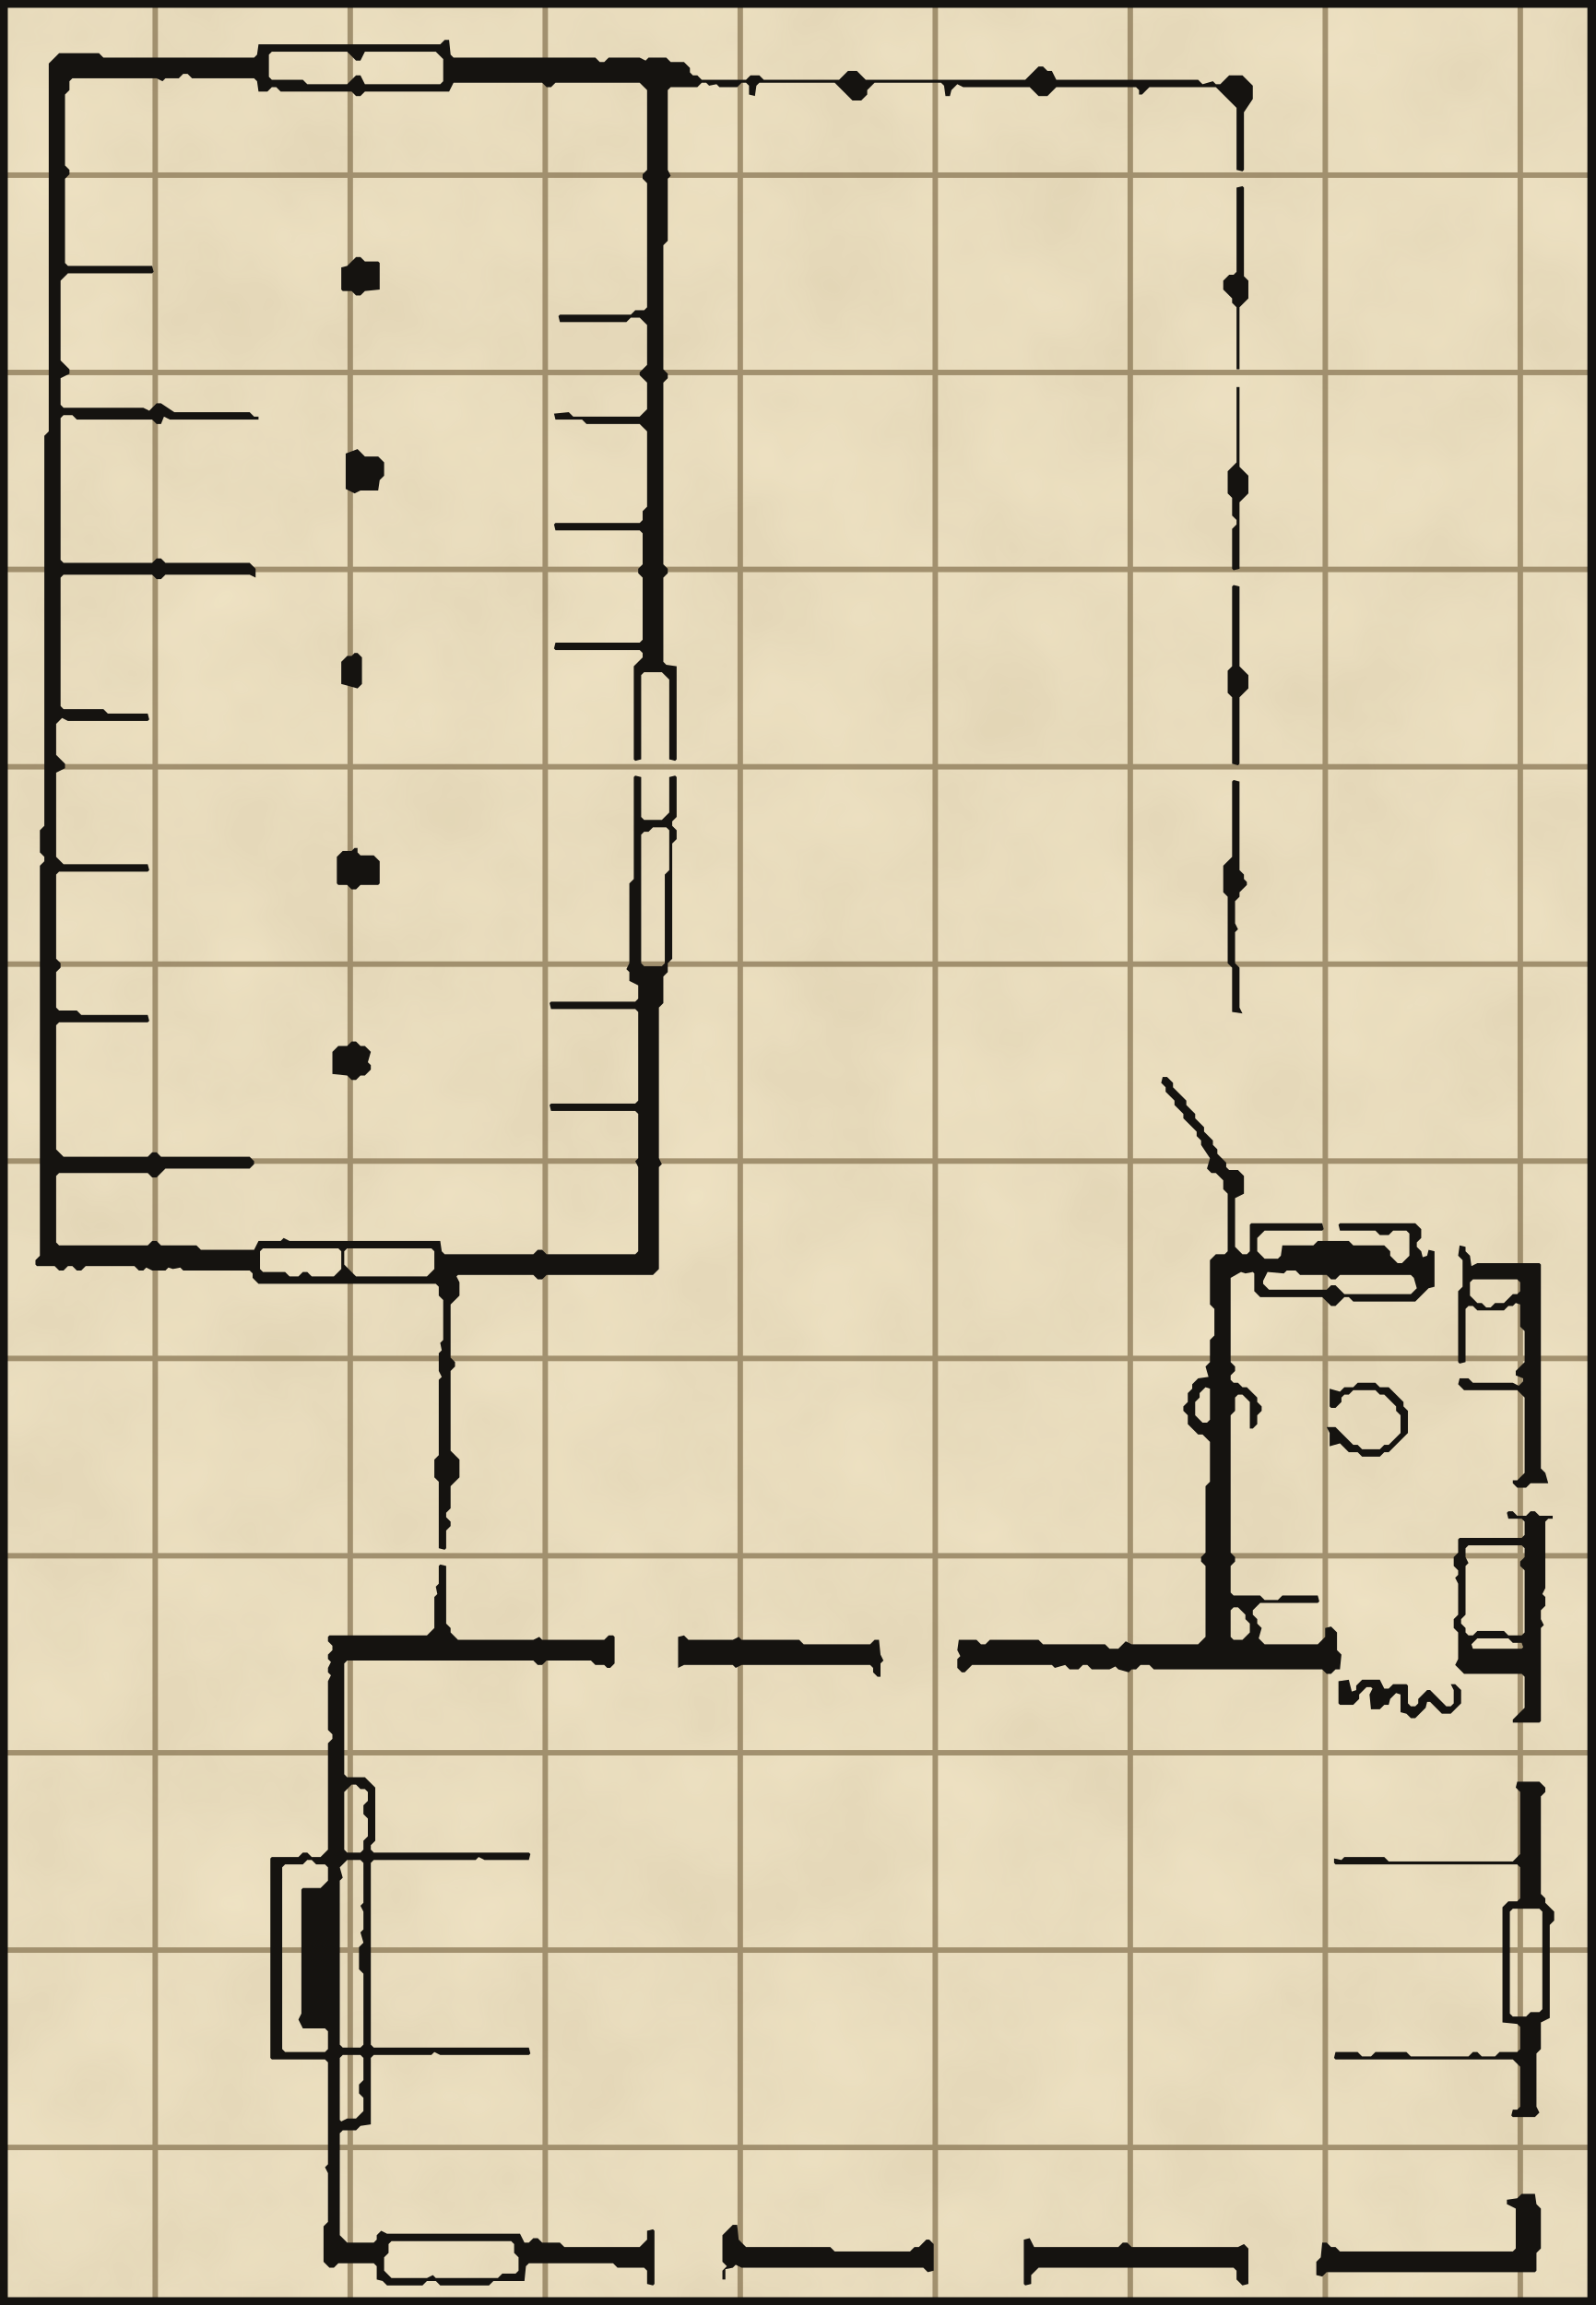
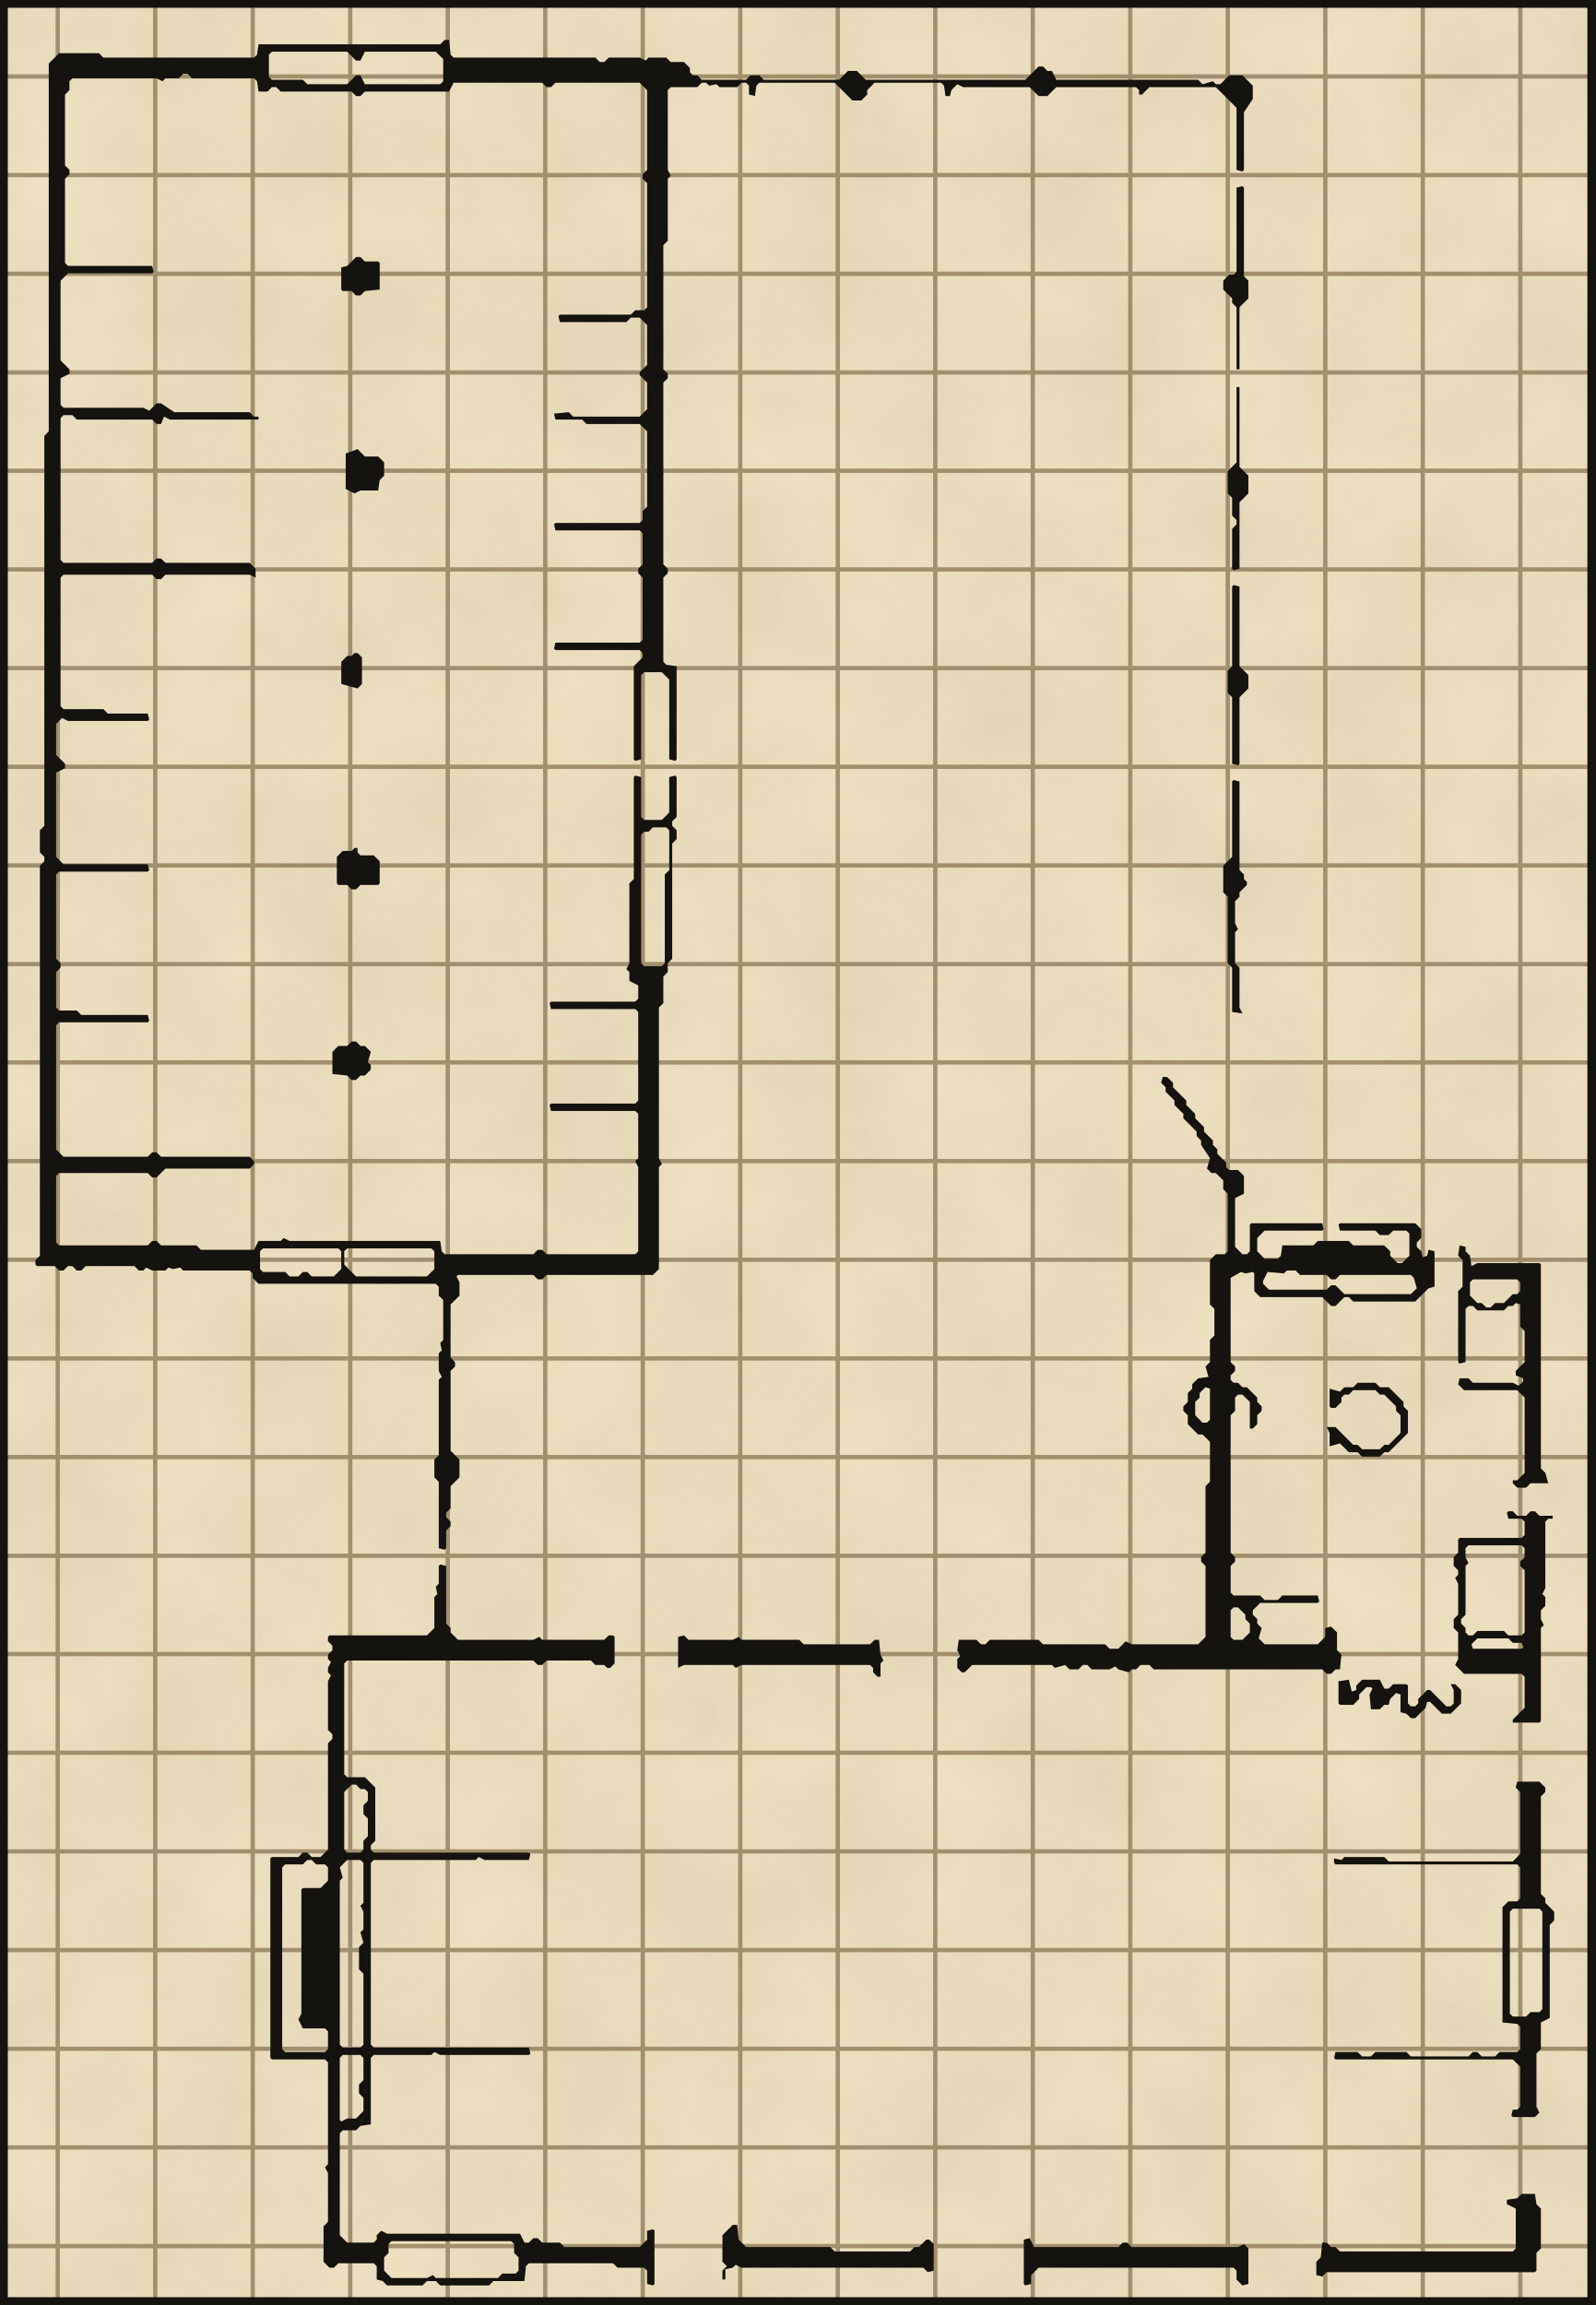
<svg xmlns="http://www.w3.org/2000/svg" viewBox="0 0 409 591" width="409" height="591" font-family="Georgia, 'Times New Roman', serif">
  <defs>
    <filter id="paper" x="0" y="0" width="1" height="1">
      <feTurbulence type="fractalNoise" baseFrequency="0.03" numOctaves="4" seed="11" result="n" />
      <feColorMatrix in="n" type="matrix" values="0 0 0 0 0.36  0 0 0 0 0.26  0 0 0 0 0.12  0 0 0 0.22 0" result="t" />
      <feComposite in="t" in2="SourceGraphic" operator="in" result="tt" />
      <feMerge>
        <feMergeNode in="SourceGraphic" />
        <feMergeNode in="tt" />
      </feMerge>
    </filter>
  </defs>
  <rect x="0" y="0" width="409" height="591" fill="#e6d5ae" filter="url(#paper)" />
  <rect x="0" y="0" width="409" height="591" fill="#efe3c4" filter="url(#paper)" />
-   <path d="M39.8 0V590.9 M89.8 0V590.9 M139.8 0V590.9 M189.8 0V590.9 M239.8 0V590.9 M289.8 0V590.9 M339.8 0V590.9 M389.8 0V590.9 M0 44.9H409.1 M0 95.5H409.1 M0 146.0H409.1 M0 196.6H409.1 M0 247.2H409.1 M0 297.7H409.1 M0 348.3H409.1 M0 398.9H409.1 M0 449.4H409.1 M0 500.0H409.1 M0 550.6H409.1" stroke="#8a7754" stroke-width="1.4" opacity="0.75" fill="none" />
+   <path d="M14.8 0V590.9 M39.8 0V590.9 M64.8 0V590.9 M89.8 0V590.9 M114.8 0V590.9 M139.8 0V590.9 M164.8 0V590.9 M189.8 0V590.9 M214.8 0V590.9 M239.8 0V590.9 M264.8 0V590.9 M289.8 0V590.9 M314.8 0V590.9 M339.8 0V590.9 M364.8 0V590.9 M389.8 0V590.9 M0 19.6H409.1 M0 44.9H409.1 M0 70.2H409.1 M0 95.5H409.1 M0 120.7H409.1 M0 146.0H409.1 M0 171.3H409.1 M0 196.6H409.1 M0 221.9H409.1 M0 247.2H409.1 M0 272.4H409.1 M0 297.7H409.1 M0 323.0H409.1 M0 348.3H409.1 M0 373.6H409.1 M0 398.9H409.1 M0 424.1H409.1 M0 449.4H409.1 M0 474.7H409.1 M0 500.0H409.1 M0 525.3H409.1 M0 550.6H409.1 M0 575.9H409.1" stroke="#8a7754" stroke-width="1.1" opacity="0.75" fill="none" />
  <g transform="scale(1.13636)">
    <path d="M231.00 505.33 L231.00 515.33 L231.33 515.67 L232.67 515.33 L232.67 513.33 L234.33 511.67 L278.33 511.67 L279.00 512.33 L279.00 514.33 L280.33 515.67 L281.67 515.33 L281.67 507.33 L280.67 506.33 L279.33 507.00 L255.33 507.00 L254.33 506.00 L253.33 506.00 L252.33 507.00 L233.33 507.00 L232.33 505.00Z M163.00 504.33 L163.00 510.33 L164.00 511.33 L163.00 512.33 L163.00 514.33 L163.67 514.33 L163.67 512.00 L165.33 511.67 L166.00 511.00 L167.33 511.67 L208.33 511.67 L209.33 512.67 L210.67 512.33 L210.67 506.33 L209.67 505.33 L209.00 505.33 L207.33 507.00 L206.33 507.00 L205.33 508.00 L188.33 508.00 L187.33 507.00 L168.33 507.00 L166.67 505.33 L166.33 502.00 L165.33 502.00Z M347.67 498.33 L346.67 497.33 L346.33 495.00 L343.33 495.00 L342.33 496.00 L340.00 496.33 L340.00 497.33 L342.00 498.33 L342.00 507.33 L341.33 508.00 L302.33 508.00 L301.33 507.00 L300.33 507.00 L299.33 506.00 L298.33 506.00 L298.00 509.33 L297.00 510.33 L297.00 513.33 L298.33 513.67 L299.33 512.67 L346.33 512.67 L346.67 512.33 L346.67 508.33 L347.67 507.33Z M342.33 402.00 L342.00 403.33 L343.00 404.33 L343.00 418.33 L341.33 420.00 L313.33 420.00 L312.33 419.00 L303.33 419.00 L302.67 419.67 L301.00 419.33 L301.00 420.33 L301.33 420.67 L342.33 420.67 L343.00 421.33 L343.00 428.33 L342.33 429.00 L340.33 429.00 L339.00 430.33 L339.00 456.33 L342.33 456.67 L343.00 457.33 L343.00 462.33 L342.33 463.00 L338.33 463.00 L337.33 464.00 L334.33 464.00 L333.33 463.00 L332.33 463.00 L331.33 464.00 L318.33 464.00 L317.33 463.00 L310.33 463.00 L309.33 464.00 L307.33 464.00 L306.33 463.00 L301.33 463.00 L301.00 464.33 L301.33 464.67 L341.33 464.67 L343.00 466.33 L343.00 475.33 L342.33 476.00 L341.33 476.00 L341.00 477.33 L341.33 477.67 L346.33 477.67 L347.33 476.67 L346.67 475.33 L346.67 463.33 L347.67 462.33 L347.67 456.33 L349.67 455.33 L349.67 434.33 L350.67 433.33 L350.67 431.33 L348.67 429.33 L348.67 428.33 L347.67 427.33 L347.67 405.33 L348.67 404.33 L348.67 403.33 L347.33 402.00Z M341.33 430.67 L347.33 430.67 L348.00 431.33 L348.00 453.33 L347.33 454.00 L345.33 454.00 L344.33 455.00 L341.33 455.00 L340.67 454.33 L340.67 431.33Z M302.00 379.33 L302.00 384.33 L302.33 384.67 L305.33 384.67 L306.67 383.33 L306.67 382.33 L308.33 380.67 L309.33 380.67 L309.67 381.00 L309.00 382.33 L309.33 385.67 L311.33 385.67 L312.33 384.67 L313.33 384.67 L313.67 383.33 L315.00 382.00 L316.00 382.33 L316.00 386.33 L317.33 386.67 L318.33 387.67 L319.33 387.67 L321.67 385.33 L322.00 384.00 L322.67 384.00 L325.33 386.67 L327.33 386.67 L329.67 384.33 L329.67 381.33 L328.33 380.00 L327.33 380.00 L328.00 381.33 L328.00 384.33 L327.33 385.00 L326.33 385.00 L322.67 381.33 L322.00 381.33 L320.00 383.33 L320.00 384.33 L319.33 385.00 L318.33 385.00 L317.67 384.33 L317.67 380.33 L317.33 380.00 L314.33 380.00 L313.33 381.00 L312.33 381.00 L311.33 379.00 L307.33 379.00 L306.00 380.33 L306.00 381.33 L305.00 381.67 L304.33 379.00Z M153.00 369.33 L153.00 376.33 L154.33 375.67 L165.33 375.67 L166.00 376.33 L167.33 375.67 L196.33 375.67 L197.00 376.33 L197.00 377.33 L198.00 378.33 L198.67 378.33 L198.67 375.33 L199.33 374.67 L198.67 373.33 L198.33 370.00 L197.33 370.00 L196.33 371.00 L181.33 371.00 L180.33 370.00 L167.33 370.00 L166.67 369.33 L165.33 370.00 L155.33 370.00 L154.33 369.00Z M99.33 353.00 L99.00 353.33 L99.00 357.33 L98.33 358.00 L98.67 359.67 L98.00 360.33 L98.00 367.33 L96.33 369.00 L74.33 369.00 L74.00 369.33 L74.00 370.33 L75.00 371.33 L75.00 372.33 L74.00 373.33 L74.00 374.33 L74.67 375.00 L74.00 376.33 L74.00 377.33 L74.67 378.00 L74.00 379.33 L74.00 390.33 L75.00 391.33 L75.00 392.33 L74.00 393.33 L74.00 417.33 L72.33 419.00 L70.33 419.00 L69.33 418.00 L68.33 418.00 L67.33 419.00 L61.33 419.00 L61.00 419.33 L61.00 464.33 L61.33 464.67 L73.33 464.67 L74.00 465.33 L74.00 488.33 L73.33 489.00 L74.00 490.33 L74.00 501.33 L73.00 502.33 L73.00 510.33 L74.33 511.67 L75.33 511.67 L76.33 510.67 L84.33 510.67 L85.00 511.33 L85.00 514.33 L86.33 514.67 L87.33 515.67 L95.33 515.67 L96.33 514.67 L98.33 514.67 L99.33 515.67 L110.33 515.67 L111.33 514.67 L118.33 514.67 L118.67 511.33 L119.33 510.67 L138.33 510.67 L139.33 511.67 L145.33 511.67 L146.00 512.33 L146.00 515.33 L147.33 515.67 L147.67 515.33 L147.67 503.33 L147.33 503.00 L146.00 503.33 L146.00 505.33 L144.33 507.00 L127.33 507.00 L126.33 506.00 L122.33 506.00 L121.33 505.00 L120.33 505.00 L119.33 506.00 L118.33 506.00 L117.33 504.00 L87.33 504.00 L86.00 503.33 L85.00 504.33 L85.00 505.33 L84.33 506.00 L78.33 506.00 L76.67 504.33 L76.67 481.33 L77.33 480.67 L80.33 480.67 L81.33 479.67 L83.67 479.33 L83.67 464.33 L84.33 463.67 L97.33 463.67 L98.00 463.00 L99.33 463.67 L119.33 463.67 L119.67 463.33 L119.33 462.00 L84.33 462.00 L83.67 461.33 L83.67 420.33 L84.33 419.67 L107.33 419.67 L108.00 419.00 L109.33 419.67 L119.33 419.67 L119.67 418.33 L119.33 418.00 L84.33 418.00 L83.67 417.33 L83.67 416.33 L84.67 415.33 L84.67 403.33 L82.33 401.00 L78.33 401.00 L77.67 400.33 L77.67 375.33 L78.33 374.67 L120.33 374.67 L121.33 375.67 L122.33 375.67 L123.33 374.67 L133.33 374.67 L134.33 375.67 L136.33 375.67 L137.00 376.33 L137.67 376.33 L138.67 375.33 L138.67 369.33 L138.33 369.00 L137.33 369.00 L136.33 370.00 L122.33 370.00 L121.67 369.33 L120.33 370.00 L103.33 370.00 L101.67 368.33 L101.67 367.33 L100.67 366.33 L100.67 353.33Z M86.67 509.33 L87.67 508.33 L87.67 506.33 L88.33 505.67 L115.33 505.67 L116.00 506.33 L116.00 508.33 L117.00 509.33 L117.00 512.33 L116.33 513.00 L113.33 513.00 L112.33 514.00 L98.33 514.00 L97.67 513.33 L96.33 514.00 L88.33 514.00 L86.67 512.33Z M81.33 463.67 L82.00 464.33 L82.00 469.33 L81.00 470.33 L81.00 472.33 L82.00 473.33 L82.00 476.33 L80.33 478.00 L78.33 478.00 L77.00 478.67 L76.67 478.33 L76.67 464.33 L77.33 463.67Z M78.33 419.67 L81.33 419.67 L82.00 420.33 L82.00 429.33 L81.33 430.00 L82.00 431.33 L82.00 435.33 L81.33 436.00 L82.00 438.33 L81.00 439.33 L81.00 444.33 L82.00 445.33 L82.00 461.33 L81.33 462.00 L77.33 462.00 L76.67 461.33 L76.67 424.33 L77.33 423.67 L76.67 421.33Z M70.33 419.67 L71.33 420.67 L73.33 420.67 L74.00 421.33 L74.00 424.33 L72.33 426.00 L68.33 426.00 L68.00 426.33 L68.00 454.33 L67.33 455.67 L68.33 457.67 L73.33 457.67 L74.00 458.33 L74.00 462.33 L73.33 463.00 L64.33 463.00 L63.67 462.33 L63.67 421.33 L64.33 420.67 L68.33 420.67 L69.33 419.67Z M79.33 402.67 L80.33 402.67 L81.33 403.67 L82.33 403.67 L83.00 404.33 L83.00 406.33 L82.00 407.33 L82.00 409.33 L83.00 410.33 L83.00 414.33 L82.00 415.33 L82.00 417.33 L81.33 418.00 L78.33 418.00 L77.67 417.33 L77.67 404.33Z M340.33 341.00 L340.00 341.33 L340.33 342.67 L343.33 342.67 L344.00 343.33 L344.00 346.33 L343.33 347.00 L329.33 347.00 L329.00 347.33 L329.00 350.33 L328.00 351.33 L328.00 353.33 L329.00 354.33 L329.00 355.33 L328.33 356.00 L329.00 357.33 L329.00 364.33 L328.00 365.33 L328.00 367.33 L329.00 368.33 L329.00 374.33 L328.33 375.67 L330.33 377.67 L343.33 377.67 L344.00 378.33 L344.00 385.33 L341.33 388.00 L341.33 388.67 L347.33 388.67 L347.67 388.33 L347.67 367.33 L348.33 366.67 L347.67 365.33 L347.67 363.33 L348.67 362.33 L348.67 360.33 L348.00 359.67 L348.67 358.33 L348.67 343.33 L349.33 342.67 L350.33 342.67 L350.33 342.00 L347.33 342.00 L346.33 341.00 L345.33 341.00 L344.33 342.00 L342.33 342.00 L341.33 341.00Z M332.00 371.00 L333.33 369.67 L340.33 369.67 L341.33 370.67 L343.33 370.67 L343.67 371.67 L343.33 372.00 L332.33 372.00Z M331.33 348.67 L343.33 348.67 L344.00 349.33 L344.00 351.33 L343.00 352.33 L343.00 353.33 L344.00 354.33 L344.00 368.33 L343.33 369.00 L340.33 369.00 L339.33 368.00 L333.33 368.00 L332.33 369.00 L331.33 369.00 L330.67 368.33 L330.67 367.33 L329.67 366.33 L329.67 365.33 L330.67 364.33 L330.67 353.33 L331.33 352.67 L330.67 351.33 L330.67 349.33Z M300.00 313.33 L300.00 317.33 L300.33 317.67 L301.33 317.67 L302.67 316.33 L302.67 315.33 L303.33 314.67 L304.33 314.67 L305.33 313.67 L310.33 313.67 L311.33 314.67 L312.33 314.67 L315.00 317.33 L315.00 318.33 L316.00 319.33 L316.00 323.33 L313.33 326.00 L312.33 326.00 L311.33 327.00 L307.33 327.00 L306.33 326.00 L305.33 326.00 L301.33 322.00 L299.33 322.00 L300.00 323.33 L300.00 326.33 L302.33 325.67 L304.33 327.67 L306.33 327.67 L307.33 328.67 L311.33 328.67 L312.33 327.67 L313.33 327.67 L317.67 323.33 L317.67 318.33 L316.67 317.33 L316.67 316.33 L313.33 313.00 L311.33 313.00 L310.33 312.00 L306.33 312.00 L305.33 313.00 L303.33 313.00 L302.33 314.00Z M329.33 281.00 L329.00 283.33 L330.00 284.33 L330.00 290.33 L329.00 291.33 L329.00 307.33 L329.33 307.67 L330.67 307.33 L330.67 295.33 L331.33 294.67 L332.33 294.67 L333.33 295.67 L339.33 295.67 L340.33 294.67 L341.33 294.67 L342.00 294.00 L343.00 294.33 L343.00 299.33 L344.00 300.33 L344.00 307.33 L342.00 309.33 L342.00 310.33 L343.67 311.00 L343.67 311.67 L342.67 312.67 L341.33 312.00 L332.33 312.00 L331.33 311.00 L329.33 311.00 L329.00 312.33 L330.33 313.67 L342.33 313.67 L344.00 315.33 L344.00 332.33 L342.33 334.00 L341.33 334.00 L341.33 334.67 L342.33 335.67 L344.33 335.67 L345.33 334.67 L349.33 334.67 L348.67 332.33 L347.67 331.33 L347.67 285.33 L347.33 285.00 L333.33 285.00 L332.00 285.67 L331.67 283.33 L330.67 282.33 L330.67 281.33Z M331.67 289.33 L332.33 288.67 L342.33 288.67 L343.00 289.33 L343.00 291.33 L342.33 292.00 L341.33 292.00 L339.33 294.00 L337.33 294.00 L336.33 295.00 L335.33 295.00 L334.33 294.00 L333.33 294.00 L331.67 292.33Z M320.67 277.33 L319.33 276.00 L302.33 276.00 L302.00 276.33 L302.33 277.67 L310.33 277.67 L311.33 278.67 L313.33 278.67 L314.33 277.67 L317.33 277.67 L318.00 278.33 L318.00 283.33 L316.33 285.00 L315.33 285.00 L313.67 283.33 L313.67 282.33 L312.33 281.00 L305.33 281.00 L304.33 280.00 L297.33 280.00 L296.33 281.00 L289.33 281.00 L289.00 283.33 L288.33 284.00 L285.33 284.00 L283.67 282.33 L283.67 279.33 L285.33 277.67 L298.33 277.67 L298.67 277.33 L298.33 276.00 L282.33 276.00 L282.00 276.33 L282.00 282.33 L281.33 283.00 L280.33 283.00 L278.67 281.33 L278.67 270.33 L280.67 269.33 L280.67 265.33 L279.33 264.00 L277.33 264.00 L276.67 263.33 L276.67 262.33 L274.67 260.33 L274.67 259.33 L273.67 258.33 L273.67 257.33 L271.67 255.33 L271.67 254.33 L269.67 252.33 L269.67 251.33 L267.67 249.33 L267.67 248.33 L264.67 245.33 L264.67 244.33 L263.33 243.00 L262.33 243.00 L262.00 244.33 L263.00 245.33 L263.00 246.33 L265.00 248.33 L265.00 249.33 L267.00 251.33 L267.00 252.33 L270.00 255.33 L270.00 256.33 L271.00 257.33 L271.00 258.33 L273.00 261.33 L272.33 263.67 L273.33 264.67 L274.33 264.67 L276.00 266.33 L276.00 268.33 L277.00 269.33 L277.00 282.33 L276.33 283.00 L274.33 283.00 L273.00 284.33 L273.00 294.33 L274.00 295.33 L274.00 301.33 L273.00 302.33 L273.00 307.33 L272.00 308.33 L272.67 310.67 L270.33 311.00 L269.00 312.33 L269.00 313.33 L268.00 314.33 L268.00 316.33 L267.00 317.33 L267.00 318.33 L268.00 319.33 L268.00 321.33 L270.33 323.67 L271.33 323.67 L273.00 325.33 L273.00 334.33 L272.00 335.33 L272.00 350.33 L271.00 351.33 L271.00 352.33 L272.00 353.33 L272.00 369.33 L270.33 371.00 L255.33 371.00 L254.00 370.33 L252.33 372.00 L250.33 372.00 L249.33 371.00 L235.33 371.00 L234.33 370.00 L223.33 370.00 L222.33 371.00 L221.33 371.00 L220.33 370.00 L216.33 370.00 L216.00 372.33 L216.67 373.67 L216.00 374.33 L216.00 376.33 L217.00 377.33 L217.67 377.33 L219.33 375.67 L237.33 375.67 L238.00 376.33 L240.33 375.67 L241.33 376.67 L243.33 376.67 L244.33 375.67 L245.33 375.67 L246.33 376.67 L250.33 376.67 L251.67 376.00 L252.33 376.67 L254.67 377.33 L255.33 376.67 L256.33 376.67 L257.33 375.67 L259.33 375.67 L260.33 376.67 L298.33 376.67 L299.33 377.67 L300.33 377.67 L301.33 376.67 L302.33 376.67 L302.67 373.33 L301.67 372.33 L301.67 368.33 L300.33 367.00 L299.00 367.33 L299.00 369.33 L297.33 371.00 L285.33 371.00 L284.00 369.67 L284.67 367.33 L283.67 366.33 L283.67 365.33 L282.67 364.33 L282.67 363.33 L284.33 361.67 L297.33 361.67 L297.67 361.33 L297.33 360.00 L289.33 360.00 L288.33 361.00 L285.33 361.00 L284.33 360.00 L278.33 360.00 L277.67 359.33 L277.67 353.33 L278.67 352.33 L278.67 351.33 L277.67 350.33 L277.67 319.33 L278.67 318.33 L278.67 315.33 L279.33 314.67 L280.33 314.67 L282.00 316.33 L282.00 322.33 L282.67 322.33 L283.67 321.33 L283.67 319.33 L284.67 318.33 L284.67 317.33 L283.67 316.33 L283.67 315.33 L281.33 313.00 L280.33 313.00 L279.33 312.00 L278.33 312.00 L277.67 311.33 L277.67 310.33 L278.67 309.33 L278.67 308.33 L277.67 307.33 L277.67 288.33 L280.00 287.00 L281.00 287.33 L282.67 287.00 L283.00 287.33 L283.00 291.33 L284.33 292.67 L298.33 292.67 L300.33 294.67 L301.33 294.67 L303.33 292.67 L304.33 292.67 L305.33 293.67 L319.33 293.67 L322.33 290.67 L323.67 290.33 L323.67 282.33 L322.33 282.00 L322.00 283.33 L321.00 283.67 L320.67 282.33 L319.67 281.33 L319.67 280.33 L320.67 279.33Z M278.33 362.67 L279.33 362.67 L281.00 364.33 L281.00 365.33 L282.00 366.33 L282.00 368.33 L280.33 370.00 L278.33 370.00 L277.67 369.33 L277.67 363.33Z M272.00 313.00 L273.00 313.33 L273.00 320.33 L272.33 321.00 L271.33 321.00 L269.67 319.33 L269.67 316.33 L270.67 315.33 L270.67 314.33Z M285.00 289.00 L286.00 287.00 L289.67 287.33 L290.33 286.67 L292.33 286.67 L293.33 287.67 L299.33 287.67 L300.33 288.67 L301.33 288.67 L302.33 287.67 L318.33 287.67 L319.00 288.33 L319.67 290.67 L318.33 292.00 L303.33 292.00 L301.33 290.00 L300.33 290.00 L299.33 291.00 L286.33 291.00 L285.00 289.67Z M79.33 235.00 L78.33 236.00 L76.33 236.00 L75.00 237.33 L75.00 242.33 L78.33 242.67 L79.33 243.67 L80.33 243.67 L81.33 242.67 L82.33 242.67 L83.67 241.33 L83.67 240.33 L83.00 239.67 L83.67 237.33 L82.33 236.00 L81.33 236.00 L80.33 235.00Z M76.00 193.33 L76.00 199.33 L76.33 199.67 L78.33 199.67 L79.33 200.67 L80.33 200.67 L81.33 199.67 L85.33 199.67 L85.67 199.33 L85.67 194.33 L84.33 193.00 L81.33 193.00 L80.67 192.33 L80.67 191.33 L80.00 191.33 L79.33 192.00 L77.33 192.00Z M278.33 176.00 L278.00 176.33 L278.00 193.33 L276.00 195.33 L276.00 201.33 L277.00 202.33 L277.00 217.33 L278.00 218.33 L278.00 228.33 L280.33 228.67 L279.67 227.33 L279.67 218.33 L278.67 217.33 L278.67 210.33 L279.33 209.67 L278.67 208.33 L278.67 203.33 L279.67 202.33 L279.67 201.33 L281.33 199.67 L281.33 199.00 L280.67 198.33 L280.67 197.33 L279.67 196.33 L279.67 176.33Z M80.00 147.33 L79.33 148.00 L78.33 148.00 L77.00 149.33 L77.00 154.33 L80.67 155.33 L81.67 154.33 L81.67 148.33 L80.67 147.33Z M278.33 132.00 L278.00 132.33 L278.00 150.33 L277.00 151.33 L277.00 156.33 L278.00 157.33 L278.00 172.33 L279.33 172.67 L279.67 172.33 L279.67 157.33 L281.67 155.33 L281.67 152.33 L279.67 150.33 L279.67 132.33Z M78.00 102.33 L78.00 110.33 L80.00 111.33 L81.33 110.67 L85.33 110.67 L85.67 108.33 L86.67 107.33 L86.67 104.33 L85.33 103.00 L82.33 103.00 L80.67 101.33Z M279.67 87.33 L279.00 87.33 L279.00 104.33 L277.00 106.33 L277.00 111.33 L278.00 112.33 L278.00 116.33 L279.00 117.33 L279.00 118.33 L278.00 119.33 L278.00 128.33 L278.33 128.67 L279.67 128.33 L279.67 113.33 L281.67 111.33 L281.67 107.33 L279.67 105.33Z M77.00 60.33 L77.00 65.33 L77.33 65.67 L79.33 65.67 L80.33 66.67 L81.33 66.67 L82.33 65.67 L85.67 65.33 L85.67 59.33 L85.33 59.00 L82.33 59.00 L81.33 58.00 L80.33 58.00 L78.33 60.00Z M280.33 42.00 L279.00 42.33 L279.00 61.33 L278.33 62.00 L277.33 62.00 L276.00 63.33 L276.00 65.33 L278.00 67.33 L278.00 68.33 L279.00 69.33 L279.00 83.33 L279.67 83.33 L279.67 69.33 L281.67 67.33 L281.67 63.33 L280.67 62.33 L280.67 42.33Z M280.33 17.00 L277.33 17.00 L275.33 19.00 L274.33 19.00 L273.67 18.33 L271.33 19.00 L270.33 18.00 L238.33 18.00 L237.33 16.00 L236.33 16.00 L235.33 15.00 L234.33 15.00 L231.33 18.00 L195.33 18.00 L193.33 16.00 L191.33 16.00 L189.33 18.00 L172.33 18.00 L171.33 17.00 L169.33 17.00 L168.33 18.00 L158.33 18.00 L157.33 17.00 L156.33 17.00 L155.67 16.33 L155.67 15.33 L154.33 14.00 L151.33 14.00 L150.33 13.00 L146.33 13.00 L145.67 13.67 L144.33 13.00 L137.33 13.00 L136.33 14.00 L135.33 14.00 L134.33 13.00 L102.33 13.00 L101.67 12.33 L101.33 9.00 L100.33 9.00 L99.33 10.00 L58.33 10.00 L58.00 12.33 L57.33 13.00 L23.33 13.00 L22.33 12.00 L13.33 12.00 L11.00 14.33 L11.00 97.33 L10.00 98.33 L10.00 186.33 L9.00 187.33 L9.00 192.33 L10.00 193.33 L10.00 194.33 L9.00 195.33 L9.00 283.33 L8.00 284.33 L8.00 285.33 L8.33 285.67 L12.33 285.67 L13.33 286.67 L14.33 286.67 L15.33 285.67 L16.33 285.67 L17.33 286.67 L18.33 286.67 L19.33 285.67 L30.33 285.67 L31.33 286.67 L32.33 286.67 L33.00 286.00 L34.33 286.67 L37.33 286.67 L38.00 286.00 L39.00 286.33 L40.67 286.00 L41.33 286.67 L56.33 286.67 L57.00 287.33 L57.00 288.33 L58.33 289.67 L98.33 289.67 L99.00 290.33 L99.00 292.33 L100.00 293.33 L100.00 302.33 L99.33 303.00 L99.67 304.67 L99.00 305.33 L99.00 309.33 L99.67 310.67 L99.00 311.33 L99.00 328.33 L98.00 329.33 L98.00 333.33 L99.00 334.33 L99.00 349.33 L100.33 349.67 L100.67 349.33 L100.67 345.33 L101.67 344.33 L101.67 343.33 L100.67 342.33 L100.67 341.33 L101.67 340.33 L101.67 335.33 L103.67 333.33 L103.67 329.33 L101.67 327.33 L101.67 309.33 L102.67 308.33 L102.67 307.33 L101.67 306.33 L101.67 294.33 L103.67 292.33 L103.67 289.33 L103.00 288.00 L103.33 287.67 L120.33 287.67 L121.33 288.67 L122.33 288.67 L123.33 287.67 L147.33 287.67 L148.67 286.33 L148.67 263.33 L149.33 262.67 L148.67 261.33 L148.67 227.33 L149.67 226.33 L149.67 220.33 L150.67 219.33 L150.67 217.33 L151.67 216.33 L151.67 190.33 L152.67 189.33 L152.67 187.33 L151.67 186.33 L151.67 185.33 L152.67 184.33 L152.67 175.33 L152.33 175.00 L151.00 175.33 L151.00 183.33 L149.33 185.00 L145.33 185.00 L144.67 184.33 L144.67 175.33 L143.33 175.00 L143.00 175.33 L143.00 198.33 L142.00 199.33 L142.00 217.33 L141.33 218.67 L142.00 219.33 L142.00 221.33 L144.00 222.33 L144.00 225.33 L143.33 226.00 L124.33 226.00 L124.00 226.33 L124.33 227.67 L143.33 227.67 L144.00 228.33 L144.00 248.33 L143.33 249.00 L124.33 249.00 L124.00 249.33 L124.33 250.67 L143.33 250.67 L144.00 251.33 L144.00 261.33 L143.33 262.00 L144.00 263.33 L144.00 282.33 L143.33 283.00 L123.33 283.00 L122.33 282.00 L121.33 282.00 L120.33 283.00 L100.33 283.00 L99.67 282.33 L99.33 280.00 L65.33 280.00 L64.00 279.33 L63.33 280.00 L58.33 280.00 L57.33 282.00 L45.33 282.00 L44.33 281.00 L36.33 281.00 L35.33 280.00 L34.33 280.00 L33.33 281.00 L13.33 281.00 L12.67 280.33 L12.67 265.33 L13.33 264.67 L33.33 264.67 L34.33 265.67 L35.33 265.67 L37.33 263.67 L56.33 263.67 L57.33 262.67 L57.33 262.00 L56.33 261.00 L36.33 261.00 L35.33 260.00 L34.33 260.00 L33.33 261.00 L14.33 261.00 L12.67 259.33 L12.67 231.33 L13.33 230.67 L33.33 230.67 L33.67 230.33 L33.33 229.00 L18.33 229.00 L17.33 228.00 L13.33 228.00 L12.67 227.33 L12.67 219.33 L13.67 218.33 L13.67 217.33 L12.67 216.33 L12.67 197.33 L13.33 196.67 L33.33 196.67 L33.67 196.33 L33.33 195.00 L14.33 195.00 L12.67 193.33 L12.67 174.33 L14.67 173.33 L14.67 172.33 L12.67 170.33 L12.67 163.33 L14.00 162.00 L15.33 162.67 L33.33 162.67 L33.67 162.33 L33.33 161.00 L24.33 161.00 L23.33 160.00 L14.33 160.00 L13.67 159.33 L13.67 130.33 L14.33 129.67 L34.33 129.67 L35.33 130.67 L36.33 130.67 L37.33 129.67 L56.33 129.67 L57.67 130.33 L57.67 128.33 L56.33 127.00 L37.33 127.00 L36.33 126.00 L35.33 126.00 L34.33 127.00 L14.33 127.00 L13.67 126.33 L13.67 94.33 L14.33 93.67 L16.33 93.67 L17.33 94.67 L34.33 94.67 L35.33 95.67 L36.33 95.67 L37.00 94.00 L38.33 94.67 L58.33 94.67 L58.33 94.00 L57.33 94.00 L56.33 93.00 L39.33 93.00 L36.33 91.00 L35.33 91.00 L33.67 92.67 L32.33 92.00 L14.33 92.00 L13.67 91.33 L13.67 85.33 L15.67 84.33 L15.67 83.33 L13.67 81.33 L13.67 63.33 L15.33 61.67 L34.33 61.67 L34.67 61.33 L34.33 60.00 L15.33 60.00 L14.67 59.33 L14.67 40.33 L15.67 39.33 L15.67 38.33 L14.67 37.33 L14.67 21.33 L15.67 20.33 L15.67 18.33 L16.33 17.67 L35.33 17.67 L36.67 18.33 L37.33 17.67 L40.33 17.67 L41.33 16.67 L42.33 16.67 L43.33 17.67 L57.33 17.67 L58.00 18.33 L58.33 20.67 L60.33 20.67 L61.33 19.67 L62.33 19.67 L63.33 20.67 L79.33 20.67 L80.33 21.67 L81.33 21.67 L82.33 20.67 L101.33 20.67 L102.33 18.67 L122.33 18.67 L123.33 19.67 L124.33 19.67 L125.33 18.67 L144.33 18.67 L146.00 20.33 L146.00 38.33 L145.00 39.33 L145.00 40.33 L146.00 41.33 L146.00 69.33 L145.33 70.00 L143.33 70.00 L142.33 71.00 L126.33 71.00 L126.00 71.33 L126.33 72.67 L141.33 72.67 L142.33 71.67 L144.33 71.67 L146.00 73.33 L146.00 82.33 L144.33 84.00 L144.33 84.67 L146.00 86.33 L146.00 92.33 L144.33 94.00 L129.33 94.00 L128.33 93.00 L125.00 93.33 L125.33 94.67 L131.33 94.67 L132.33 95.67 L144.33 95.67 L146.00 97.33 L146.00 114.33 L145.00 115.33 L145.00 117.33 L144.33 118.00 L125.33 118.00 L125.00 118.33 L125.33 119.67 L144.33 119.67 L145.00 120.33 L145.00 127.33 L144.00 128.33 L144.00 129.33 L145.00 130.33 L145.00 144.33 L144.33 145.00 L125.33 145.00 L125.00 146.33 L125.33 146.67 L144.33 146.67 L145.00 147.33 L145.00 148.33 L143.00 150.33 L143.00 171.33 L143.33 171.67 L144.67 171.33 L144.67 152.33 L145.33 151.67 L149.33 151.67 L151.00 153.33 L151.00 171.33 L152.33 171.67 L152.67 171.33 L152.67 150.33 L150.33 150.00 L149.67 149.33 L149.67 130.33 L150.67 129.33 L150.67 128.33 L149.67 127.33 L149.67 86.33 L150.67 85.33 L150.67 84.33 L149.67 83.33 L149.67 55.33 L150.67 54.33 L150.67 40.33 L151.33 39.67 L150.67 38.33 L150.67 20.33 L151.33 19.67 L157.33 19.67 L158.33 18.67 L159.33 18.67 L160.00 19.33 L161.67 19.00 L162.33 19.67 L166.33 19.67 L167.33 18.67 L168.33 18.67 L169.00 19.33 L169.00 21.33 L170.33 21.67 L170.67 19.33 L171.33 18.67 L188.33 18.67 L192.33 22.67 L194.33 22.67 L195.67 21.33 L195.67 20.33 L197.33 18.67 L212.33 18.67 L213.00 19.33 L213.33 21.67 L214.33 21.67 L214.67 20.33 L216.00 19.00 L217.33 19.67 L232.33 19.67 L234.33 21.67 L236.33 21.67 L238.33 19.67 L256.33 19.67 L257.00 20.33 L257.00 21.33 L257.67 21.33 L259.33 19.67 L274.33 19.67 L279.00 24.33 L279.00 38.33 L280.33 38.67 L280.67 38.33 L280.67 25.33 L282.67 22.33 L282.67 19.33Z M77.67 282.33 L78.33 281.67 L97.33 281.67 L98.00 282.33 L98.00 286.33 L96.33 288.00 L80.33 288.00 L77.67 285.33Z M58.67 282.33 L59.33 281.67 L76.33 281.67 L77.00 282.33 L77.00 286.33 L75.33 288.00 L70.33 288.00 L69.33 287.00 L68.33 287.00 L67.33 288.00 L65.33 288.00 L64.33 287.00 L59.33 287.00 L58.67 286.33Z M147.33 186.67 L150.33 186.67 L151.00 187.33 L151.00 196.33 L150.00 197.33 L150.00 217.33 L149.33 218.00 L145.33 218.00 L144.67 217.33 L144.67 188.33 L145.33 187.67 L146.33 187.67Z M60.67 12.33 L61.33 11.67 L78.33 11.67 L80.33 13.67 L81.33 13.67 L82.33 11.67 L98.33 11.67 L100.00 13.33 L100.00 18.33 L99.33 19.00 L82.33 19.00 L81.33 17.00 L80.33 17.00 L78.33 19.00 L69.33 19.00 L68.33 18.00 L61.33 18.00 L60.67 17.33Z" fill="#151310" fill-rule="evenodd" />
  </g>
  <rect x="0" y="0" width="409" height="591" fill="none" stroke="#151310" stroke-width="4" />
</svg>
